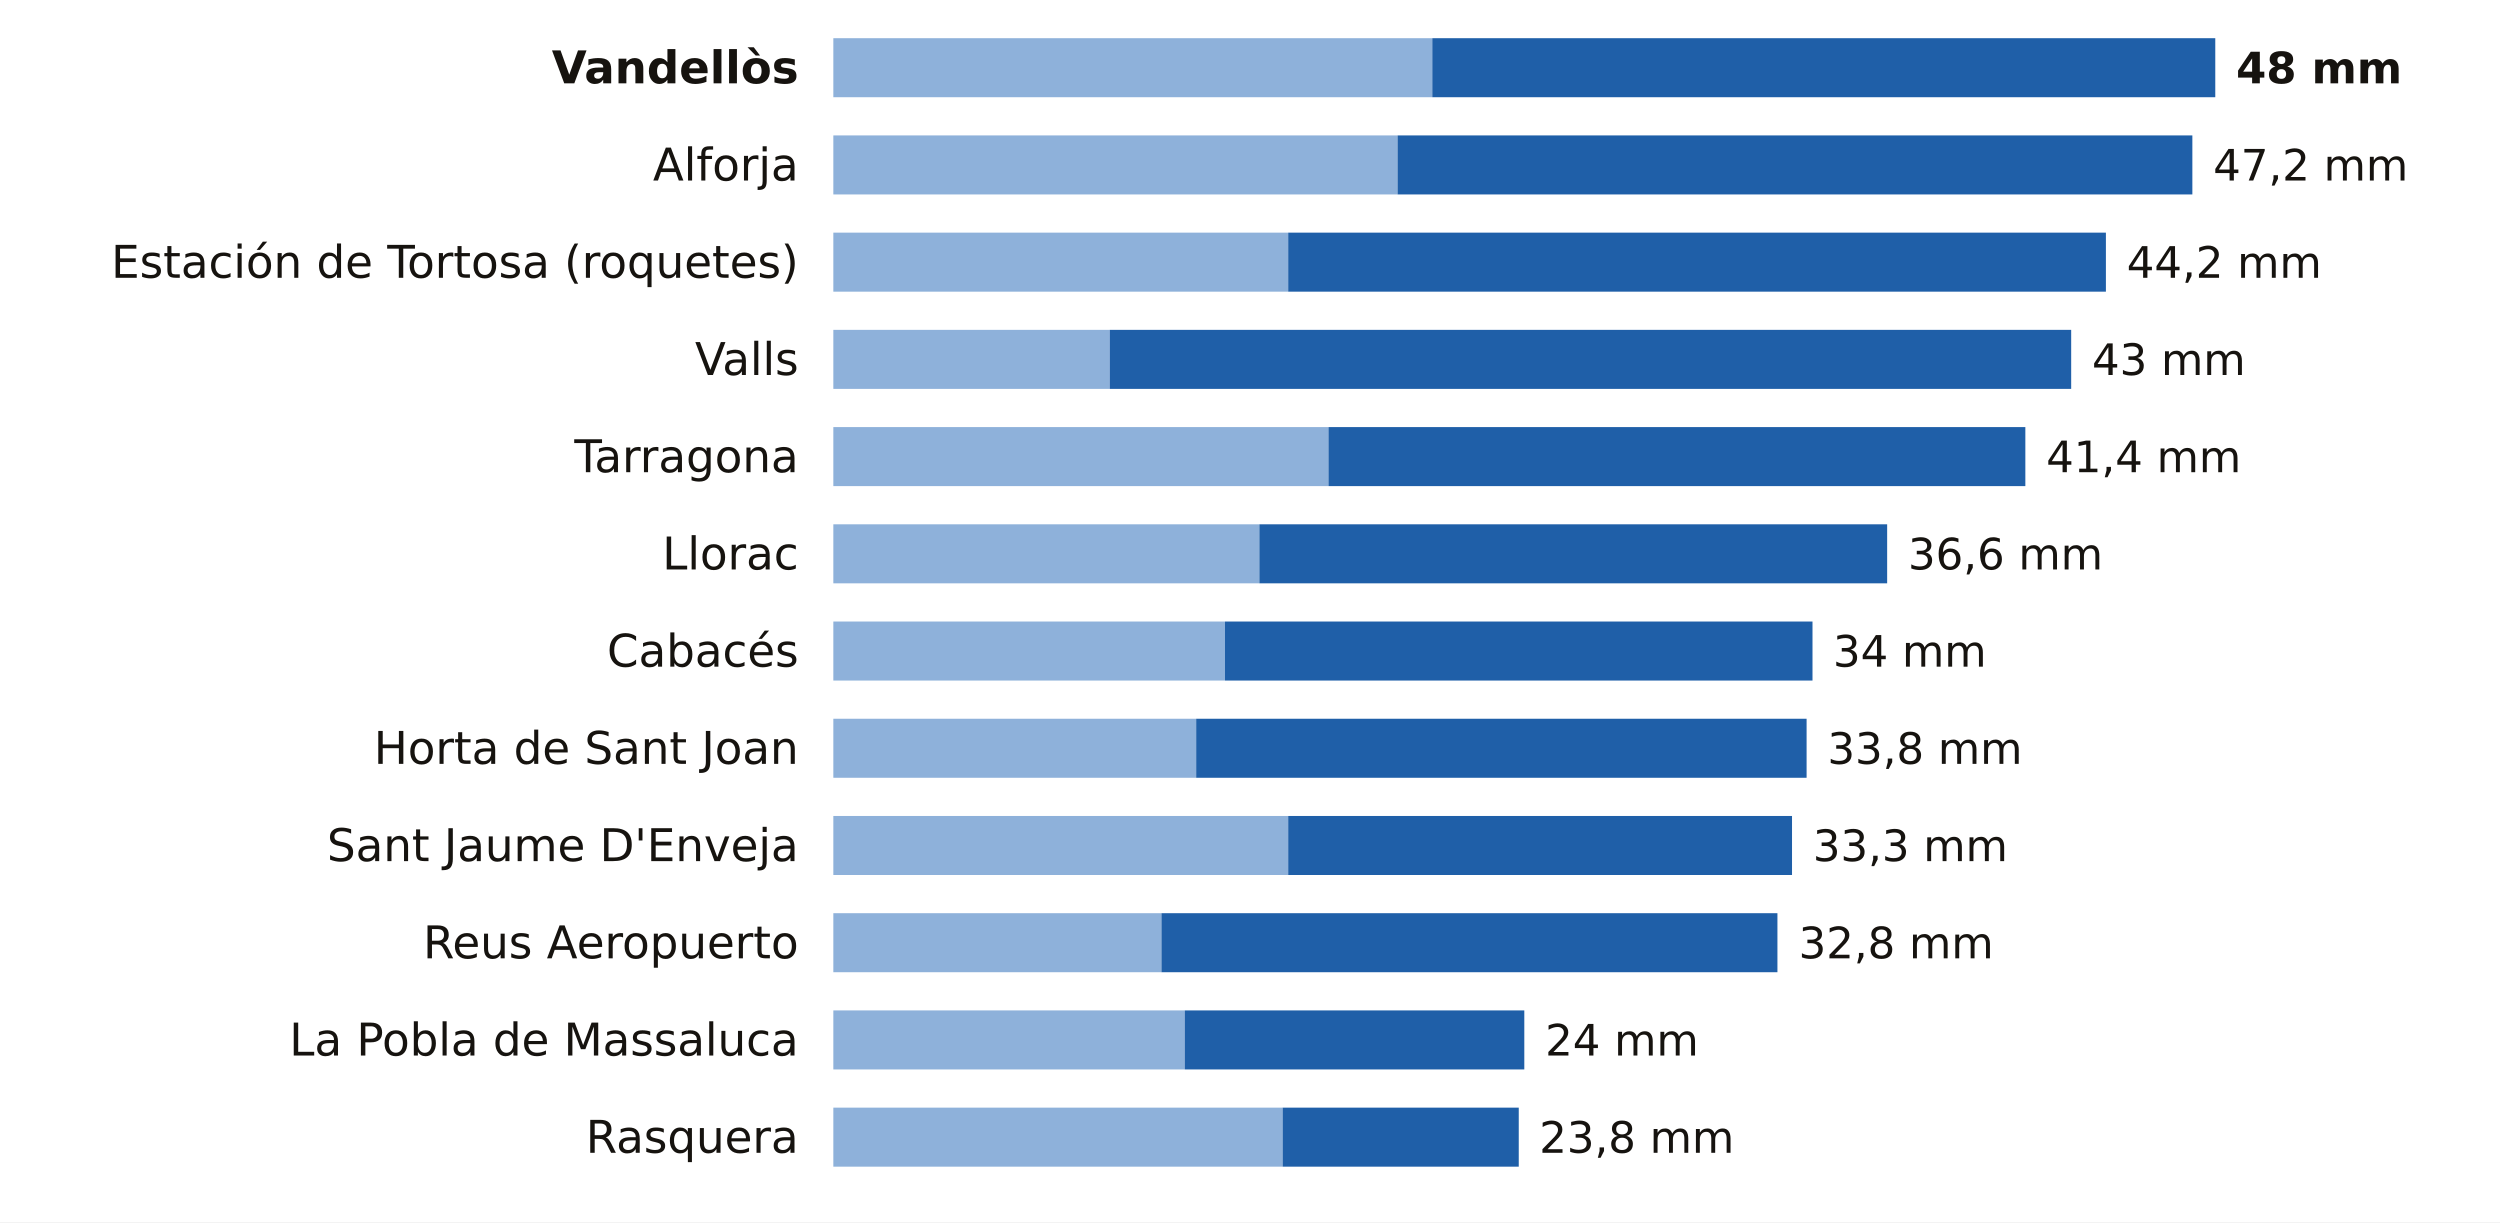
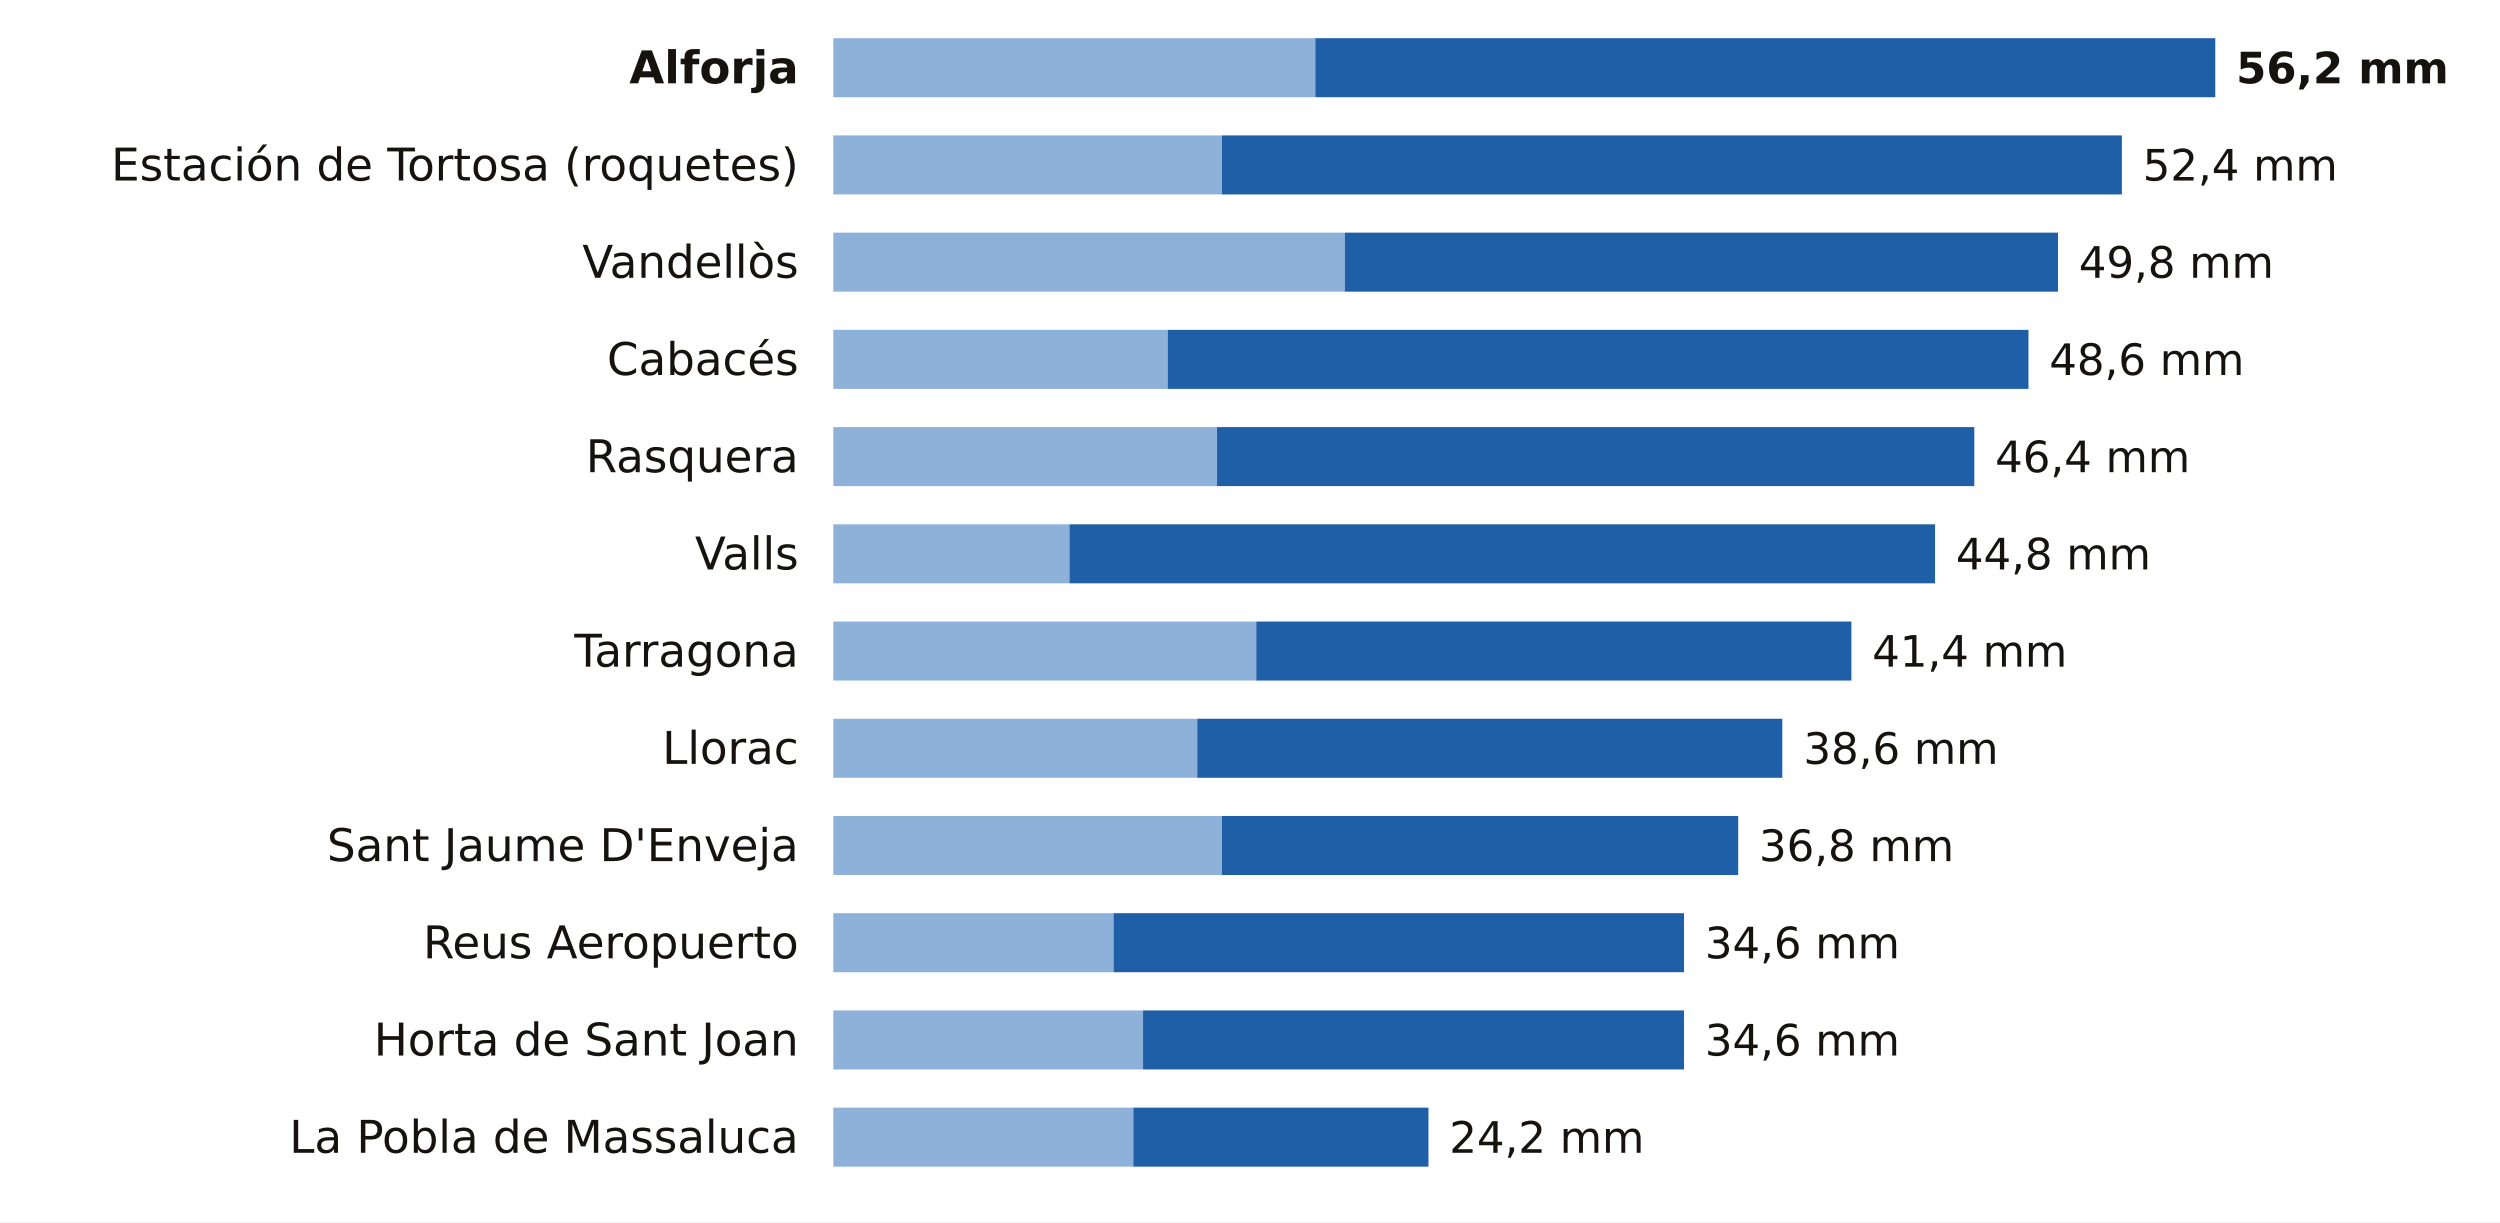
<svg xmlns="http://www.w3.org/2000/svg" viewBox="0 0 720 352" width="720" height="352" role="img" aria-label="La lluvia de los últimos 7 días en las estaciones de AEMET de Tarragona">
  <rect width="720" height="352" fill="#FFFFFF" />
-   <text x="230.0" y="24.0" font-size="13" fill="#16130F" text-anchor="end" font-weight="600" font-family="Public Sans, DejaVu Sans, Arial, sans-serif">Vandellòs</text>
-   <rect x="240" y="11" width="172.5" height="17" fill="#8EB1DA" />
-   <rect x="412.5" y="11" width="225.5" height="17" fill="#1F5FA8" />
-   <text x="644.0" y="24.0" font-size="12.5" fill="#16130F" text-anchor="start" font-weight="700" font-family="Public Sans, DejaVu Sans, Arial, sans-serif">48 mm</text>
-   <text x="230.0" y="52.0" font-size="13" fill="#16130F" text-anchor="end" font-weight="400" font-family="Public Sans, DejaVu Sans, Arial, sans-serif">Alforja</text>
-   <rect x="240" y="39" width="162.5" height="17" fill="#8EB1DA" />
-   <rect x="402.5" y="39" width="228.9" height="17" fill="#1F5FA8" />
-   <text x="637.4" y="52.0" font-size="12.5" fill="#16130F" text-anchor="start" font-weight="500" font-family="Public Sans, DejaVu Sans, Arial, sans-serif">47,2 mm</text>
-   <text x="230.0" y="80.0" font-size="13" fill="#16130F" text-anchor="end" font-weight="400" font-family="Public Sans, DejaVu Sans, Arial, sans-serif">Estación de Tortosa (roquetes)</text>
-   <rect x="240" y="67" width="131.0" height="17" fill="#8EB1DA" />
-   <rect x="371.0" y="67" width="235.5" height="17" fill="#1F5FA8" />
-   <text x="612.5" y="80.0" font-size="12.5" fill="#16130F" text-anchor="start" font-weight="500" font-family="Public Sans, DejaVu Sans, Arial, sans-serif">44,2 mm</text>
-   <text x="230.0" y="108.0" font-size="13" fill="#16130F" text-anchor="end" font-weight="400" font-family="Public Sans, DejaVu Sans, Arial, sans-serif">Valls</text>
-   <rect x="240" y="95" width="79.6" height="17" fill="#8EB1DA" />
-   <rect x="319.6" y="95" width="276.9" height="17" fill="#1F5FA8" />
-   <text x="602.5" y="108.0" font-size="12.5" fill="#16130F" text-anchor="start" font-weight="500" font-family="Public Sans, DejaVu Sans, Arial, sans-serif">43 mm</text>
-   <text x="230.0" y="136.0" font-size="13" fill="#16130F" text-anchor="end" font-weight="400" font-family="Public Sans, DejaVu Sans, Arial, sans-serif">Tarragona</text>
-   <rect x="240" y="123" width="142.6" height="17" fill="#8EB1DA" />
-   <rect x="382.6" y="123" width="200.7" height="17" fill="#1F5FA8" />
-   <text x="589.3" y="136.0" font-size="12.5" fill="#16130F" text-anchor="start" font-weight="500" font-family="Public Sans, DejaVu Sans, Arial, sans-serif">41,4 mm</text>
-   <text x="230.0" y="164.0" font-size="13" fill="#16130F" text-anchor="end" font-weight="400" font-family="Public Sans, DejaVu Sans, Arial, sans-serif">Llorac</text>
-   <rect x="240" y="151" width="122.7" height="17" fill="#8EB1DA" />
-   <rect x="362.7" y="151" width="180.8" height="17" fill="#1F5FA8" />
-   <text x="549.5" y="164.0" font-size="12.5" fill="#16130F" text-anchor="start" font-weight="500" font-family="Public Sans, DejaVu Sans, Arial, sans-serif">36,6 mm</text>
-   <text x="230.0" y="192.0" font-size="13" fill="#16130F" text-anchor="end" font-weight="400" font-family="Public Sans, DejaVu Sans, Arial, sans-serif">Cabacés</text>
-   <rect x="240" y="179" width="112.8" height="17" fill="#8EB1DA" />
-   <rect x="352.8" y="179" width="169.2" height="17" fill="#1F5FA8" />
-   <text x="527.9" y="192.0" font-size="12.5" fill="#16130F" text-anchor="start" font-weight="500" font-family="Public Sans, DejaVu Sans, Arial, sans-serif">34 mm</text>
-   <text x="230.0" y="220.0" font-size="13" fill="#16130F" text-anchor="end" font-weight="400" font-family="Public Sans, DejaVu Sans, Arial, sans-serif">Horta de Sant Joan</text>
-   <rect x="240" y="207" width="104.5" height="17" fill="#8EB1DA" />
-   <rect x="344.5" y="207" width="175.8" height="17" fill="#1F5FA8" />
-   <text x="526.3" y="220.0" font-size="12.5" fill="#16130F" text-anchor="start" font-weight="500" font-family="Public Sans, DejaVu Sans, Arial, sans-serif">33,8 mm</text>
+   <text x="230.0" y="24.0" font-size="13" fill="#16130F" text-anchor="end" font-weight="600" font-family="Public Sans, DejaVu Sans, Arial, sans-serif">Alforja</text>
+   <rect x="240" y="11" width="138.8" height="17" fill="#8EB1DA" />
+   <rect x="378.8" y="11" width="259.2" height="17" fill="#1F5FA8" />
+   <text x="644.0" y="24.0" font-size="12.5" fill="#16130F" text-anchor="start" font-weight="700" font-family="Public Sans, DejaVu Sans, Arial, sans-serif">56,2 mm</text>
+   <text x="230.0" y="52.0" font-size="13" fill="#16130F" text-anchor="end" font-weight="400" font-family="Public Sans, DejaVu Sans, Arial, sans-serif">Estación de Tortosa (roquetes)</text>
+   <rect x="240" y="39" width="111.9" height="17" fill="#8EB1DA" />
+   <rect x="351.9" y="39" width="259.2" height="17" fill="#1F5FA8" />
+   <text x="617.1" y="52.0" font-size="12.5" fill="#16130F" text-anchor="start" font-weight="500" font-family="Public Sans, DejaVu Sans, Arial, sans-serif">52,4 mm</text>
+   <text x="230.0" y="80.0" font-size="13" fill="#16130F" text-anchor="end" font-weight="400" font-family="Public Sans, DejaVu Sans, Arial, sans-serif">Vandellòs</text>
+   <rect x="240" y="67" width="147.3" height="17" fill="#8EB1DA" />
+   <rect x="387.3" y="67" width="205.4" height="17" fill="#1F5FA8" />
+   <text x="598.7" y="80.0" font-size="12.5" fill="#16130F" text-anchor="start" font-weight="500" font-family="Public Sans, DejaVu Sans, Arial, sans-serif">49,8 mm</text>
+   <text x="230.0" y="108.0" font-size="13" fill="#16130F" text-anchor="end" font-weight="400" font-family="Public Sans, DejaVu Sans, Arial, sans-serif">Cabacés</text>
+   <rect x="240" y="95" width="96.3" height="17" fill="#8EB1DA" />
+   <rect x="336.3" y="95" width="247.9" height="17" fill="#1F5FA8" />
+   <text x="590.2" y="108.0" font-size="12.5" fill="#16130F" text-anchor="start" font-weight="500" font-family="Public Sans, DejaVu Sans, Arial, sans-serif">48,6 mm</text>
+   <text x="230.0" y="136.0" font-size="13" fill="#16130F" text-anchor="end" font-weight="400" font-family="Public Sans, DejaVu Sans, Arial, sans-serif">Rasquera</text>
+   <rect x="240" y="123" width="110.5" height="17" fill="#8EB1DA" />
+   <rect x="350.5" y="123" width="218.1" height="17" fill="#1F5FA8" />
+   <text x="574.6" y="136.0" font-size="12.5" fill="#16130F" text-anchor="start" font-weight="500" font-family="Public Sans, DejaVu Sans, Arial, sans-serif">46,4 mm</text>
+   <text x="230.0" y="164.0" font-size="13" fill="#16130F" text-anchor="end" font-weight="400" font-family="Public Sans, DejaVu Sans, Arial, sans-serif">Valls</text>
+   <rect x="240" y="151" width="68.0" height="17" fill="#8EB1DA" />
+   <rect x="308.0" y="151" width="249.3" height="17" fill="#1F5FA8" />
+   <text x="563.3" y="164.0" font-size="12.5" fill="#16130F" text-anchor="start" font-weight="500" font-family="Public Sans, DejaVu Sans, Arial, sans-serif">44,8 mm</text>
+   <text x="230.0" y="192.0" font-size="13" fill="#16130F" text-anchor="end" font-weight="400" font-family="Public Sans, DejaVu Sans, Arial, sans-serif">Tarragona</text>
+   <rect x="240" y="179" width="121.8" height="17" fill="#8EB1DA" />
+   <rect x="361.8" y="179" width="171.4" height="17" fill="#1F5FA8" />
+   <text x="539.2" y="192.0" font-size="12.5" fill="#16130F" text-anchor="start" font-weight="500" font-family="Public Sans, DejaVu Sans, Arial, sans-serif">41,4 mm</text>
+   <text x="230.0" y="220.0" font-size="13" fill="#16130F" text-anchor="end" font-weight="400" font-family="Public Sans, DejaVu Sans, Arial, sans-serif">Llorac</text>
+   <rect x="240" y="207" width="104.8" height="17" fill="#8EB1DA" />
+   <rect x="344.8" y="207" width="168.5" height="17" fill="#1F5FA8" />
+   <text x="519.4" y="220.0" font-size="12.5" fill="#16130F" text-anchor="start" font-weight="500" font-family="Public Sans, DejaVu Sans, Arial, sans-serif">38,6 mm</text>
  <text x="230.0" y="248.0" font-size="13" fill="#16130F" text-anchor="end" font-weight="400" font-family="Public Sans, DejaVu Sans, Arial, sans-serif">Sant Jaume D'Enveja</text>
-   <rect x="240" y="235" width="131.0" height="17" fill="#8EB1DA" />
-   <rect x="371.0" y="235" width="145.1" height="17" fill="#1F5FA8" />
-   <text x="522.1" y="248.0" font-size="12.5" fill="#16130F" text-anchor="start" font-weight="500" font-family="Public Sans, DejaVu Sans, Arial, sans-serif">33,3 mm</text>
+   <rect x="240" y="235" width="111.9" height="17" fill="#8EB1DA" />
+   <rect x="351.9" y="235" width="148.7" height="17" fill="#1F5FA8" />
+   <text x="506.6" y="248.0" font-size="12.5" fill="#16130F" text-anchor="start" font-weight="500" font-family="Public Sans, DejaVu Sans, Arial, sans-serif">36,8 mm</text>
  <text x="230.0" y="276.0" font-size="13" fill="#16130F" text-anchor="end" font-weight="400" font-family="Public Sans, DejaVu Sans, Arial, sans-serif">Reus Aeropuerto</text>
-   <rect x="240" y="263" width="94.5" height="17" fill="#8EB1DA" />
-   <rect x="334.5" y="263" width="177.4" height="17" fill="#1F5FA8" />
-   <text x="518.0" y="276.0" font-size="12.5" fill="#16130F" text-anchor="start" font-weight="500" font-family="Public Sans, DejaVu Sans, Arial, sans-serif">32,8 mm</text>
-   <text x="230.0" y="304.0" font-size="13" fill="#16130F" text-anchor="end" font-weight="400" font-family="Public Sans, DejaVu Sans, Arial, sans-serif">La Pobla de Massaluca</text>
-   <rect x="240" y="291" width="101.2" height="17" fill="#8EB1DA" />
-   <rect x="341.2" y="291" width="97.8" height="17" fill="#1F5FA8" />
-   <text x="445.0" y="304.0" font-size="12.5" fill="#16130F" text-anchor="start" font-weight="500" font-family="Public Sans, DejaVu Sans, Arial, sans-serif">24 mm</text>
-   <text x="230.0" y="332.0" font-size="13" fill="#16130F" text-anchor="end" font-weight="400" font-family="Public Sans, DejaVu Sans, Arial, sans-serif">Rasquera</text>
-   <rect x="240" y="319" width="129.4" height="17" fill="#8EB1DA" />
-   <rect x="369.4" y="319" width="68.0" height="17" fill="#1F5FA8" />
-   <text x="443.3" y="332.0" font-size="12.5" fill="#16130F" text-anchor="start" font-weight="500" font-family="Public Sans, DejaVu Sans, Arial, sans-serif">23,8 mm</text>
+   <rect x="240" y="263" width="80.7" height="17" fill="#8EB1DA" />
+   <rect x="320.7" y="263" width="164.3" height="17" fill="#1F5FA8" />
+   <text x="491.0" y="276.0" font-size="12.5" fill="#16130F" text-anchor="start" font-weight="500" font-family="Public Sans, DejaVu Sans, Arial, sans-serif">34,6 mm</text>
+   <text x="230.0" y="304.0" font-size="13" fill="#16130F" text-anchor="end" font-weight="400" font-family="Public Sans, DejaVu Sans, Arial, sans-serif">Horta de Sant Joan</text>
+   <rect x="240" y="291" width="89.2" height="17" fill="#8EB1DA" />
+   <rect x="329.2" y="291" width="155.8" height="17" fill="#1F5FA8" />
+   <text x="491.0" y="304.0" font-size="12.5" fill="#16130F" text-anchor="start" font-weight="500" font-family="Public Sans, DejaVu Sans, Arial, sans-serif">34,6 mm</text>
+   <text x="230.0" y="332.0" font-size="13" fill="#16130F" text-anchor="end" font-weight="400" font-family="Public Sans, DejaVu Sans, Arial, sans-serif">La Pobla de Massaluca</text>
+   <rect x="240" y="319" width="86.4" height="17" fill="#8EB1DA" />
+   <rect x="326.4" y="319" width="85.0" height="17" fill="#1F5FA8" />
+   <text x="417.4" y="332.0" font-size="12.5" fill="#16130F" text-anchor="start" font-weight="500" font-family="Public Sans, DejaVu Sans, Arial, sans-serif">24,2 mm</text>
</svg>
